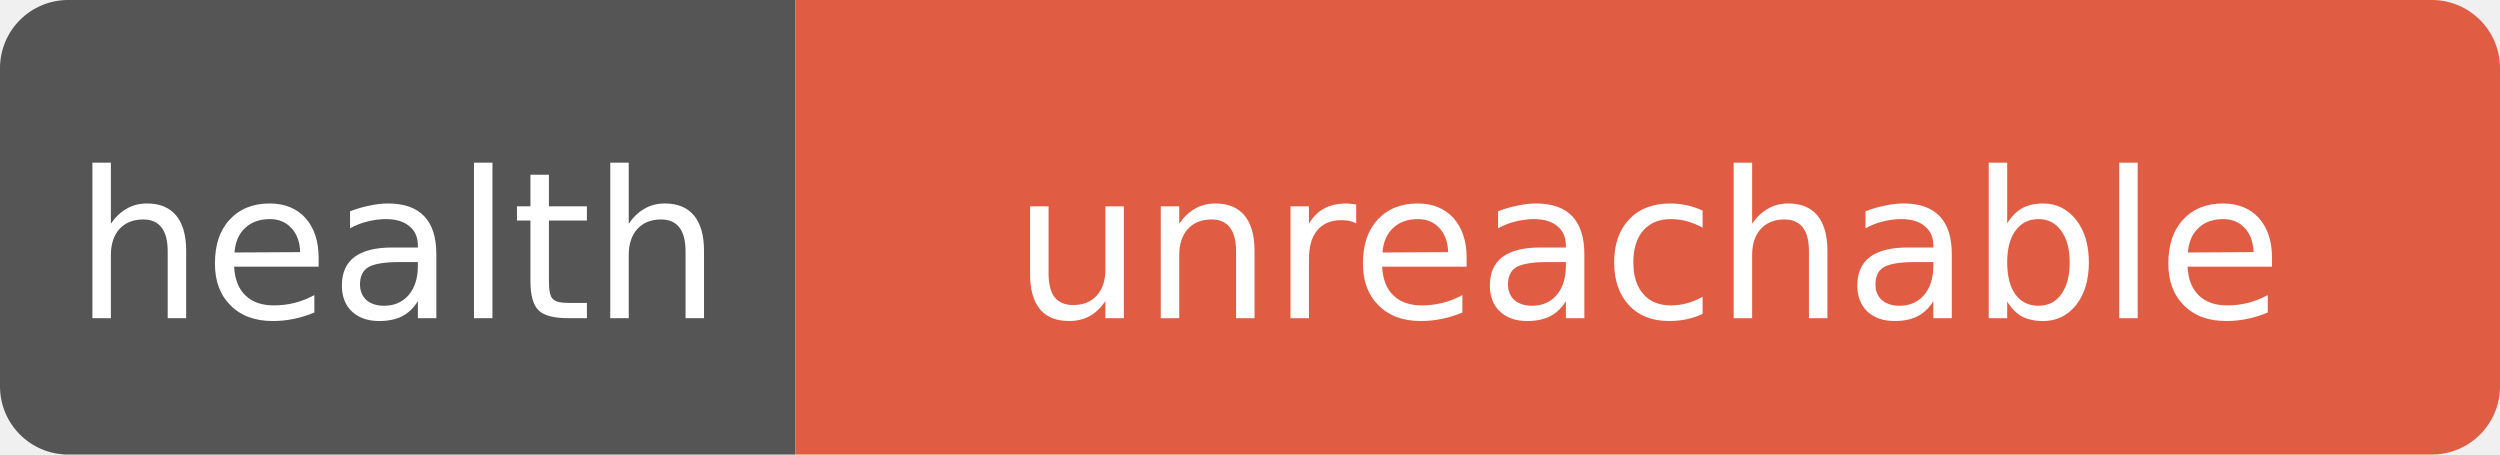
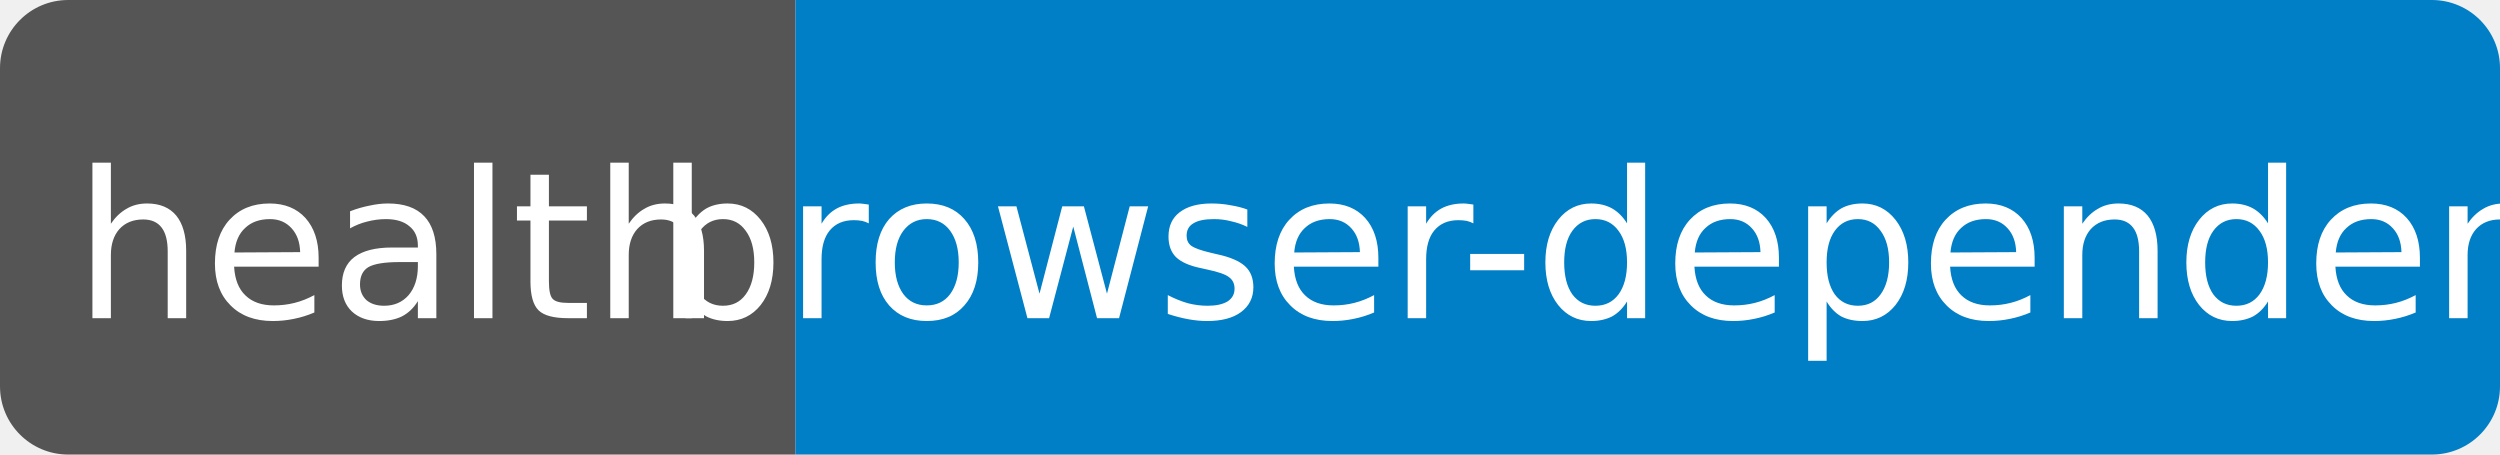
- <svg xmlns="http://www.w3.org/2000/svg" width="110" height="20" role="img" aria-label="health: unreachable">
+ <svg xmlns="http://www.w3.org/2000/svg" width="110" height="20" role="img" aria-label="health: browser-dependent">
  <clipPath id="r">
    <rect width="110" height="20" rx="3" fill="#fff" />
  </clipPath>
  <g clip-path="url(#r)">
    <rect width="35" height="20" fill="#555" />
-     <rect x="35" width="75" height="20" fill="#e05d44" />
+     <rect x="35" width="75" height="20" fill="#007ec6" />
  </g>
  <g fill="#fff" text-anchor="middle" font-family="Verdana,Geneva,DejaVu Sans,sans-serif" font-size="9">
    <text x="17.5" y="14">health</text>
-     <text x="72.5" y="14" textLength="68" lengthAdjust="spacingAndGlyphs">unreachable</text>
+     <text x="72.5" y="14" textLength="68" lengthAdjust="spacingAndGlyphs">browser-dependent</text>
  </g>
</svg>
